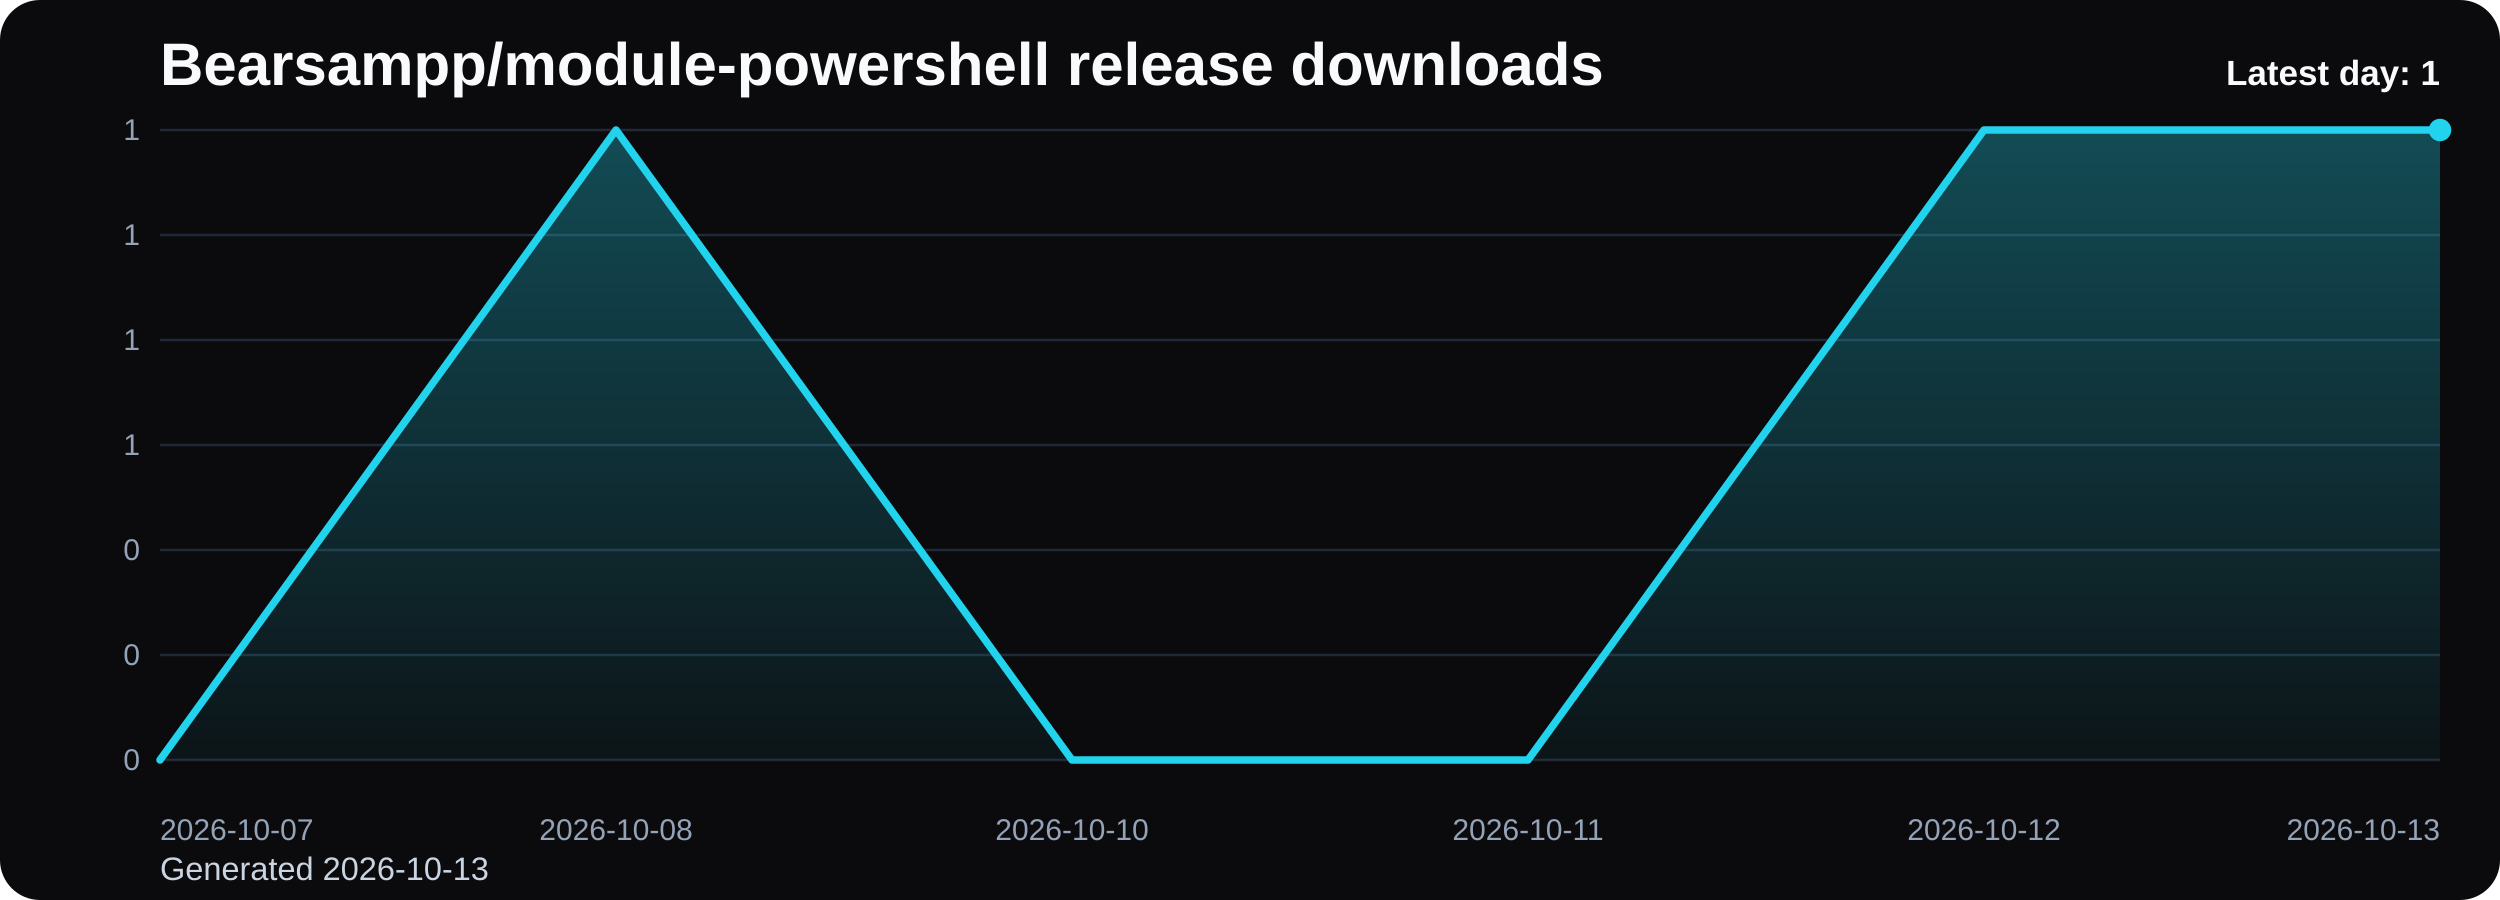
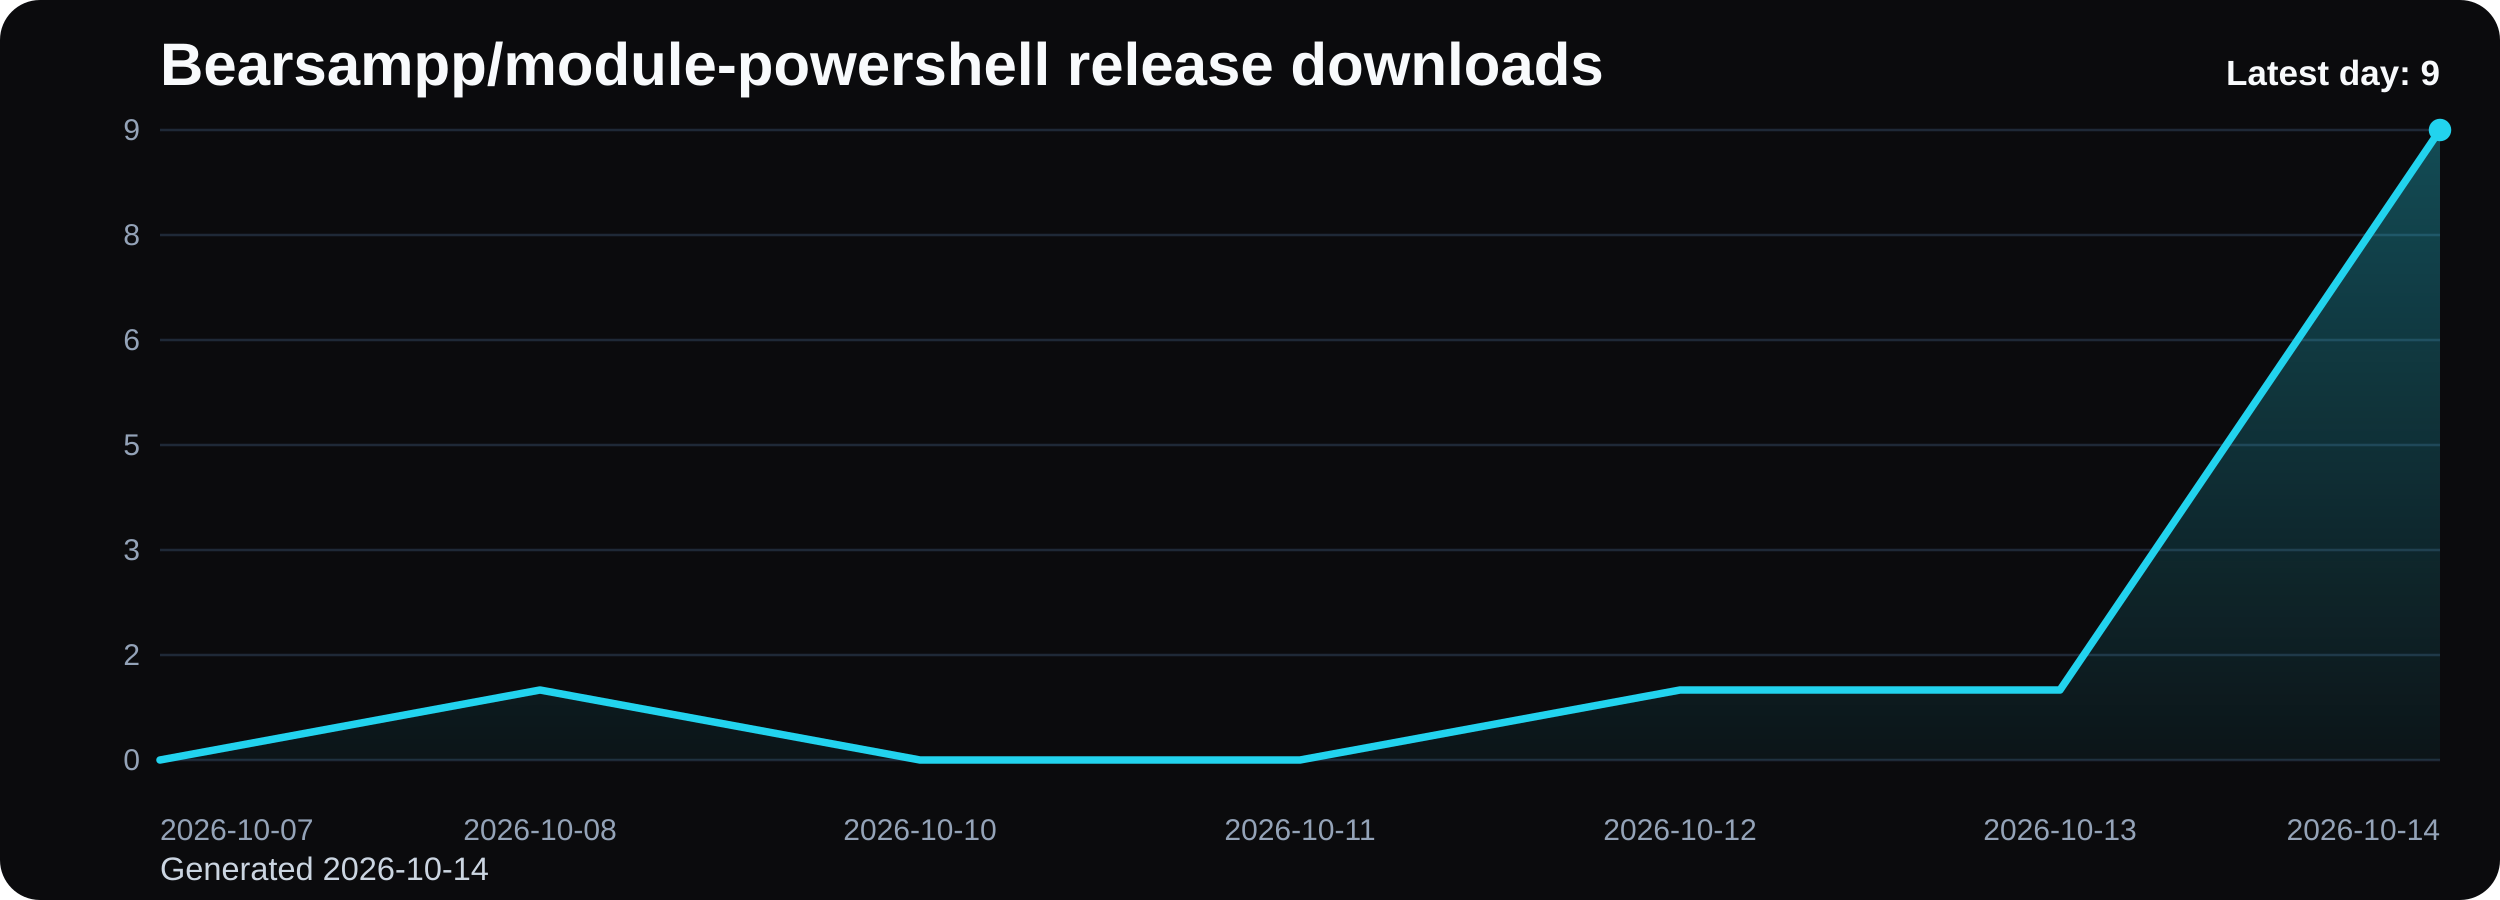
<svg xmlns="http://www.w3.org/2000/svg" viewBox="0 0 1000 360" role="img" aria-label="Bearsampp/module-powershell release downloads chart">
  <defs>
    <linearGradient id="fill-daily-black" x1="0" y1="0" x2="0" y2="1">
      <stop offset="0%" stop-color="#22d3ee" stop-opacity="0.32" />
      <stop offset="100%" stop-color="#22d3ee" stop-opacity="0.05" />
    </linearGradient>
    <style>
      .bg { fill: #0b0b0d; }
      .title { font: 700 24px Arial, sans-serif; fill: #f8fafc; }
      .sub { font: 400 13px Arial, sans-serif; fill: #cbd5e1; }
      .grid { stroke: #1f2937; stroke-width: 1; }
      .axis { font: 400 12px Arial, sans-serif; fill: #94a3b8; }
      .line { fill: none; stroke: #22d3ee; stroke-width: 3; stroke-linecap: round; stroke-linejoin: round; }
      .dot { fill: #22d3ee; }
      .value { font: 600 11px Arial, sans-serif; fill: #cbd5e1; }
      .latest { font: 700 14px Arial, sans-serif; fill: #f8fafc; }
    </style>
  </defs>
  <rect class="bg" x="0" y="0" width="1000" height="360" rx="16" />
  <text class="title" x="64" y="34">Bearsampp/module-powershell release downloads</text>
-   <text class="sub" x="64" y="352">Generated 2026-10-13</text>
+   <text class="sub" x="64" y="352">Generated 2026-10-14</text>
  <line x1="64" y1="52.00" x2="976" y2="52.00" class="grid" />
-   <text x="56" y="56.00" text-anchor="end" class="axis">1</text>
+   <text x="56" y="56.00" text-anchor="end" class="axis">9</text>
  <line x1="64" y1="94.00" x2="976" y2="94.00" class="grid" />
-   <text x="56" y="98.00" text-anchor="end" class="axis">1</text>
+   <text x="56" y="98.00" text-anchor="end" class="axis">8</text>
  <line x1="64" y1="136.00" x2="976" y2="136.00" class="grid" />
-   <text x="56" y="140.00" text-anchor="end" class="axis">1</text>
+   <text x="56" y="140.00" text-anchor="end" class="axis">6</text>
  <line x1="64" y1="178.00" x2="976" y2="178.00" class="grid" />
-   <text x="56" y="182.00" text-anchor="end" class="axis">1</text>
+   <text x="56" y="182.00" text-anchor="end" class="axis">5</text>
  <line x1="64" y1="220.00" x2="976" y2="220.00" class="grid" />
-   <text x="56" y="224.00" text-anchor="end" class="axis">0</text>
+   <text x="56" y="224.00" text-anchor="end" class="axis">3</text>
  <line x1="64" y1="262.00" x2="976" y2="262.00" class="grid" />
-   <text x="56" y="266.00" text-anchor="end" class="axis">0</text>
+   <text x="56" y="266.00" text-anchor="end" class="axis">2</text>
  <line x1="64" y1="304.00" x2="976" y2="304.00" class="grid" />
  <text x="56" y="308.00" text-anchor="end" class="axis">0</text>
-   <path d="M 64.00 304 L 64.00 304.00 L 246.40 52.00 L 428.80 304.00 L 611.20 304.00 L 793.60 52.00 L 976.00 52.00 L 976.00 304 Z" fill="url(#fill-daily-black)" />
-   <polyline class="line" points="64.00,304.00 246.40,52.00 428.80,304.00 611.20,304.00 793.60,52.00 976.00,52.00" />
+   <path d="M 64.00 304 L 64.00 304.00 L 216.00 276.00 L 368.00 304.00 L 520.00 304.00 L 672.00 276.00 L 824.00 276.00 L 976.00 52.00 L 976.00 304 Z" fill="url(#fill-daily-black)" />
+   <polyline class="line" points="64.00,304.00 216.00,276.00 368.00,304.00 520.00,304.00 672.00,276.00 824.00,276.00 976.00,52.00" />
  <circle class="dot" cx="976.00" cy="52.00" r="4.5" />
  <text class="axis" x="64.00" y="336" text-anchor="start">2026-10-07</text>
-   <text class="axis" x="246.40" y="336" text-anchor="middle">2026-10-08</text>
-   <text class="axis" x="428.80" y="336" text-anchor="middle">2026-10-10</text>
-   <text class="axis" x="611.20" y="336" text-anchor="middle">2026-10-11</text>
-   <text class="axis" x="793.60" y="336" text-anchor="middle">2026-10-12</text>
-   <text class="axis" x="976.00" y="336" text-anchor="end">2026-10-13</text>
-   <text class="latest" x="976" y="34" text-anchor="end">Latest day: 1</text>
+   <text class="axis" x="216.00" y="336" text-anchor="middle">2026-10-08</text>
+   <text class="axis" x="368.00" y="336" text-anchor="middle">2026-10-10</text>
+   <text class="axis" x="520.00" y="336" text-anchor="middle">2026-10-11</text>
+   <text class="axis" x="672.00" y="336" text-anchor="middle">2026-10-12</text>
+   <text class="axis" x="824.00" y="336" text-anchor="middle">2026-10-13</text>
+   <text class="axis" x="976.00" y="336" text-anchor="end">2026-10-14</text>
+   <text class="latest" x="976" y="34" text-anchor="end">Latest day: 9</text>
</svg>
